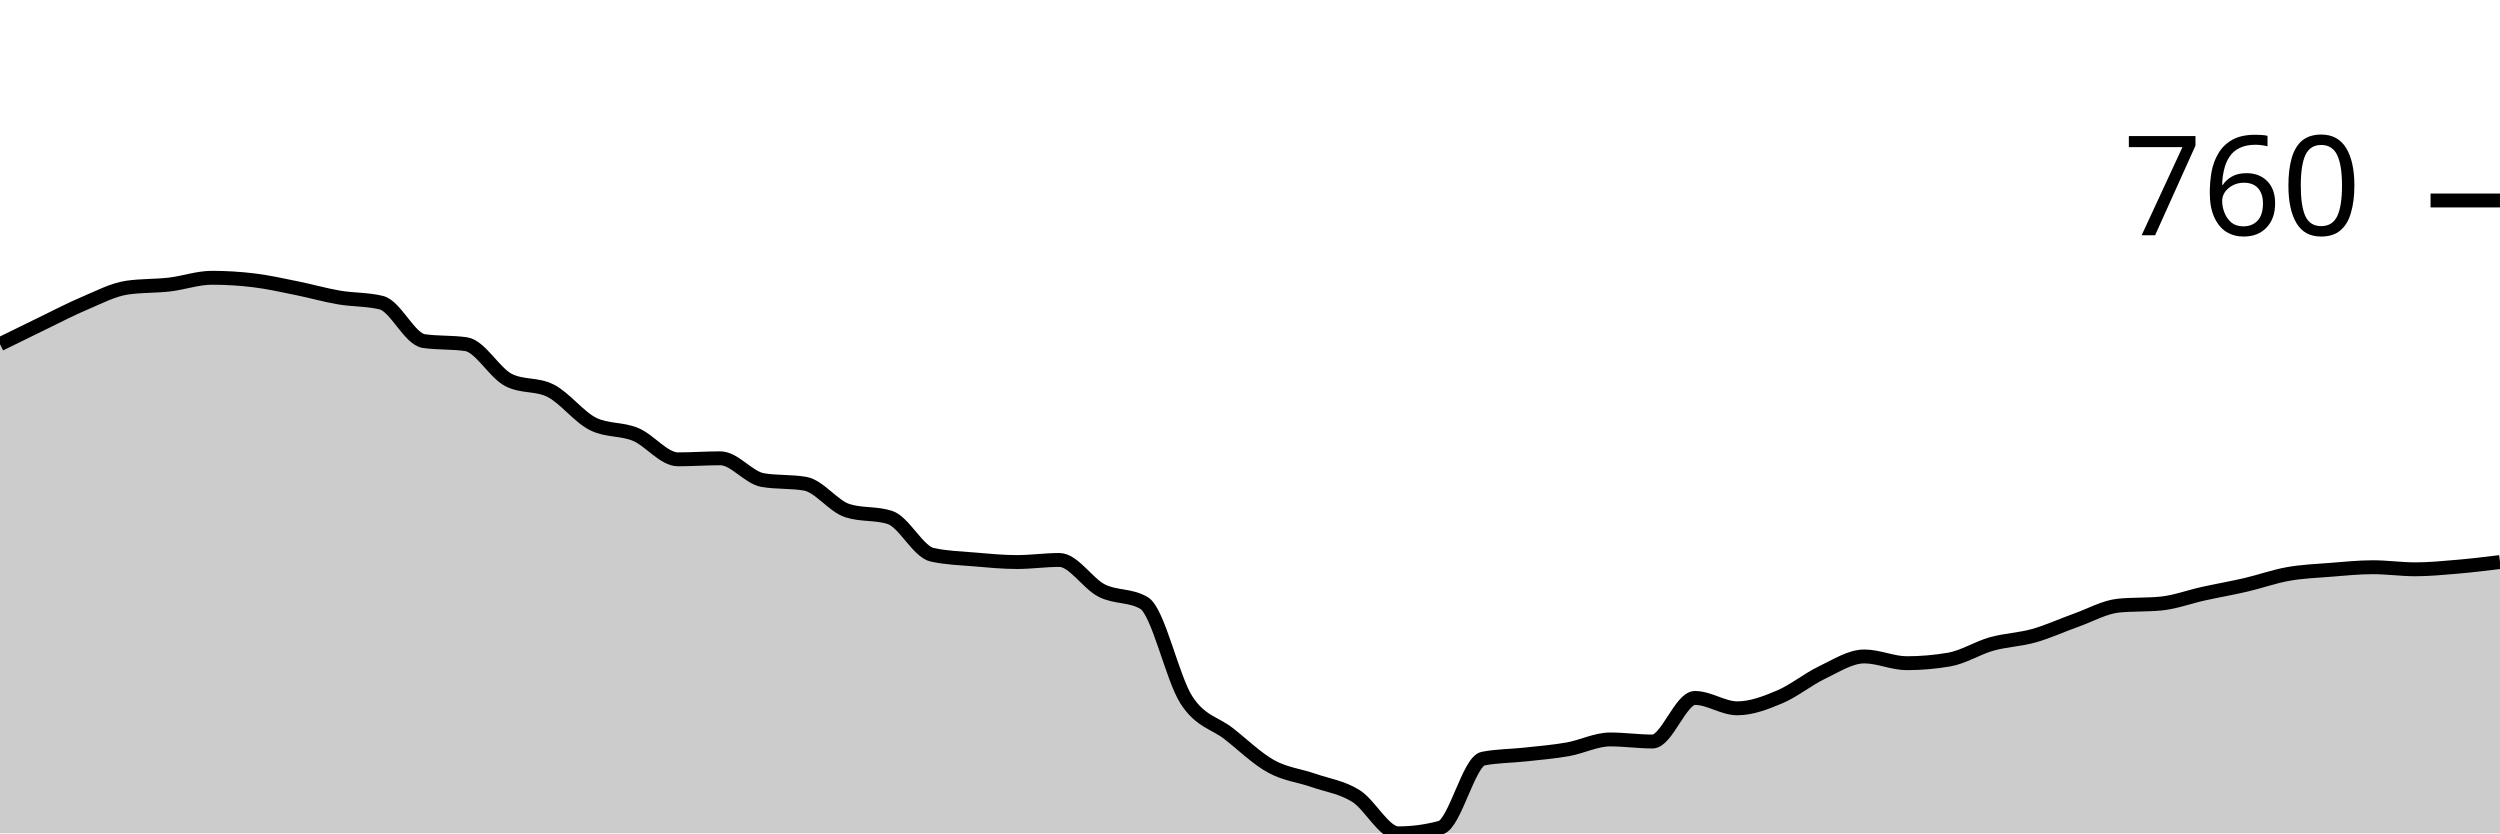
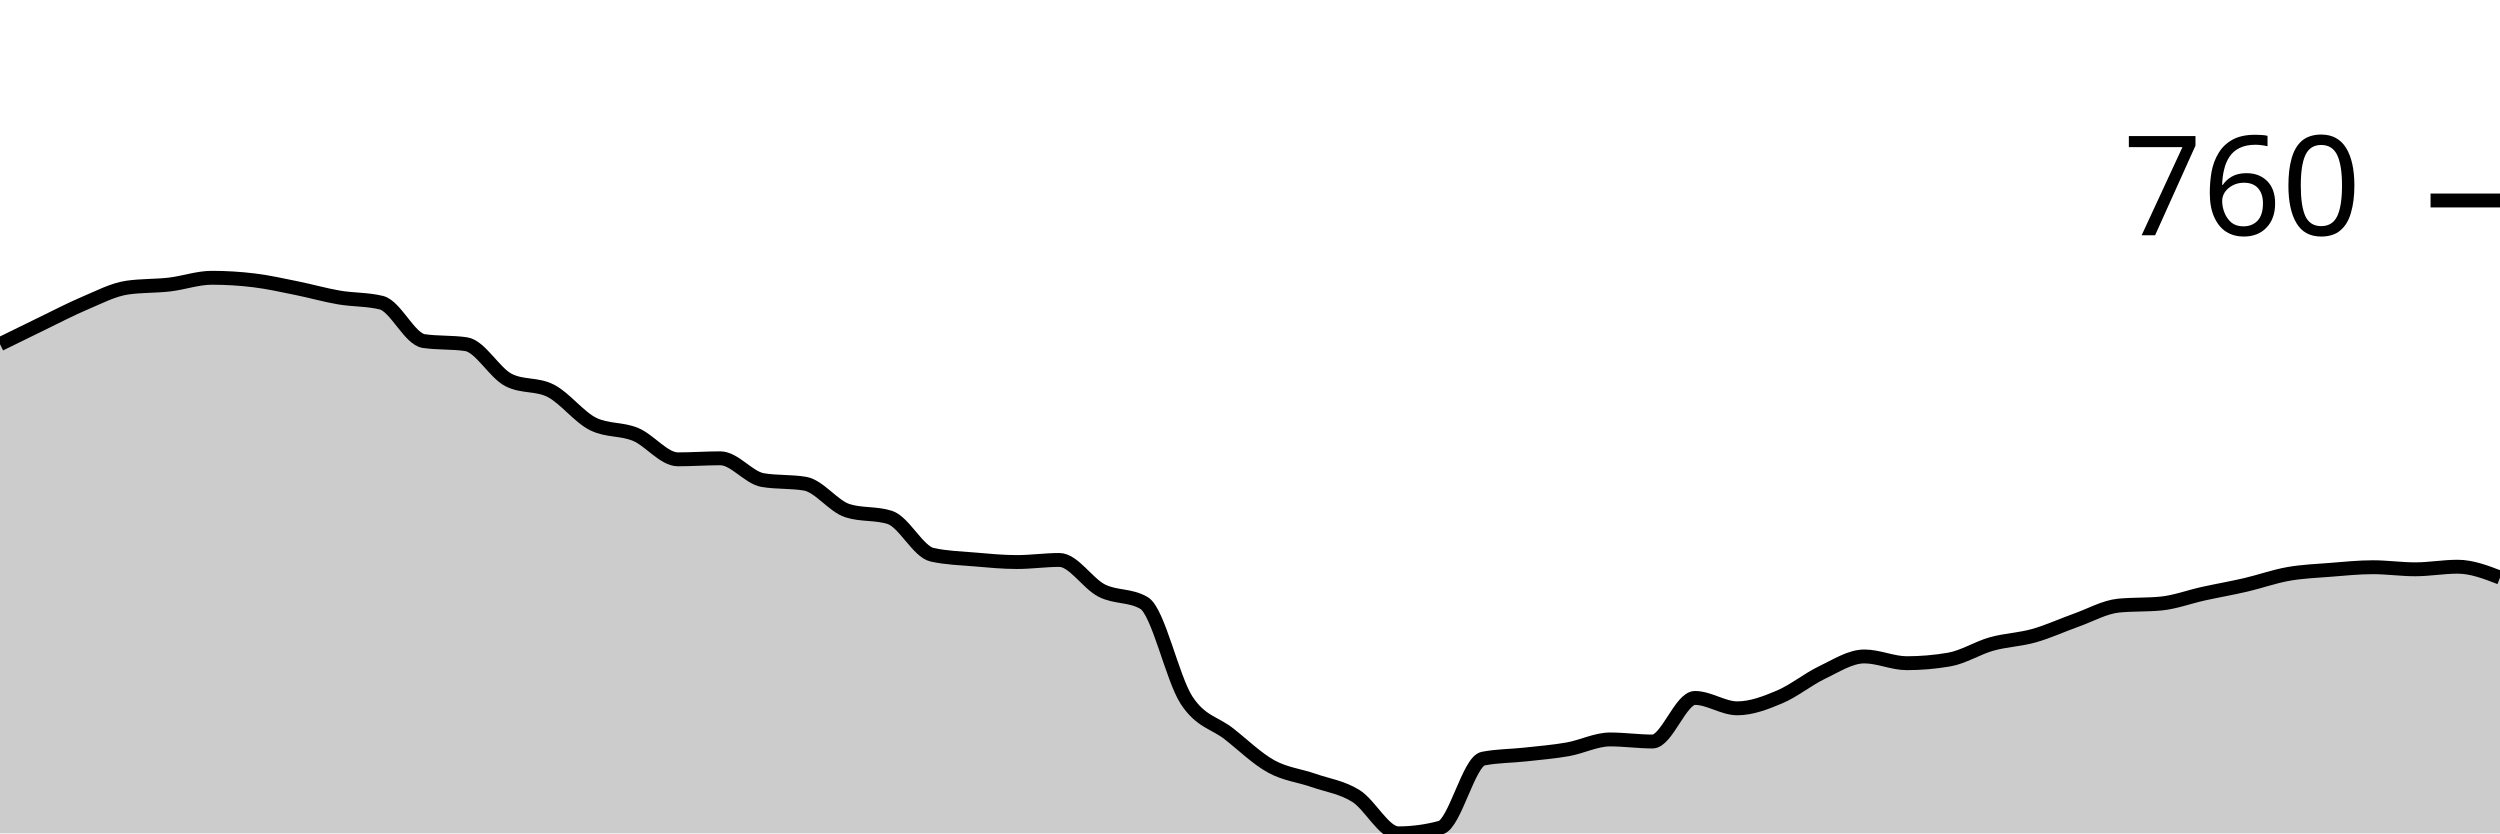
<svg xmlns="http://www.w3.org/2000/svg" viewBox="0 0 180 60">
  <g transform="translate(0,20)">
-     <path class="area" fill="rgba(0, 0, 0, 0.2)" d="M0,4.781C1.017,4.279,2.034,3.778,3.051,3.287C4.068,2.795,5.085,2.26,6.102,1.83C7.119,1.401,8.136,0.859,9.153,0.71C10.169,0.56,11.186,0.604,12.203,0.486C13.22,0.367,14.237,0,15.254,0C16.271,0,17.288,0.062,18.305,0.187C19.322,0.311,20.339,0.542,21.356,0.747C22.373,0.952,23.39,1.245,24.407,1.419C25.424,1.594,26.441,1.544,27.458,1.793C28.475,2.042,29.492,4.407,30.508,4.556C31.525,4.706,32.542,4.631,33.559,4.781C34.576,4.93,35.593,6.835,36.61,7.358C37.627,7.88,38.644,7.619,39.661,8.142C40.678,8.665,41.695,10.034,42.712,10.532C43.729,11.03,44.746,10.856,45.763,11.279C46.78,11.702,47.797,13.072,48.814,13.072C49.831,13.072,50.847,12.997,51.864,12.997C52.881,12.997,53.898,14.392,54.915,14.566C55.932,14.74,56.949,14.653,57.966,14.827C58.983,15.002,60,16.446,61.017,16.769C62.034,17.093,63.051,16.931,64.068,17.255C65.085,17.579,66.102,19.72,67.119,19.944C68.136,20.168,69.153,20.193,70.169,20.28C71.186,20.367,72.203,20.467,73.22,20.467C74.237,20.467,75.254,20.317,76.271,20.317C77.288,20.317,78.305,22.004,79.322,22.521C80.339,23.038,81.356,22.82,82.373,23.417C83.39,24.015,84.407,28.833,85.424,30.401C86.441,31.97,87.458,32.032,88.475,32.829C89.492,33.626,90.508,34.622,91.525,35.182C92.542,35.742,93.559,35.836,94.576,36.19C95.593,36.545,96.61,36.676,97.627,37.311C98.644,37.946,99.661,40,100.678,40C101.695,40,102.712,39.863,103.729,39.589C104.746,39.315,105.763,34.821,106.78,34.622C107.797,34.423,108.814,34.435,109.831,34.323C110.847,34.211,111.864,34.13,112.881,33.95C113.898,33.769,114.915,33.24,115.932,33.24C116.949,33.24,117.966,33.389,118.983,33.389C120,33.389,121.017,30.252,122.034,30.252C123.051,30.252,124.068,30.999,125.085,30.999C126.102,30.999,127.119,30.607,128.136,30.177C129.153,29.748,130.169,28.908,131.186,28.422C132.203,27.937,133.22,27.264,134.237,27.264C135.254,27.264,136.271,27.75,137.288,27.75C138.305,27.75,139.322,27.663,140.339,27.488C141.356,27.314,142.373,26.654,143.39,26.368C144.407,26.082,145.424,26.057,146.441,25.77C147.458,25.484,148.475,25.011,149.492,24.65C150.508,24.289,151.525,23.704,152.542,23.604C153.559,23.505,154.576,23.554,155.593,23.455C156.61,23.355,157.627,22.969,158.644,22.745C159.661,22.521,160.678,22.347,161.695,22.11C162.712,21.874,163.729,21.506,164.746,21.326C165.763,21.145,166.78,21.108,167.797,21.027C168.814,20.946,169.831,20.84,170.847,20.84C171.864,20.84,172.881,20.99,173.898,20.99C174.915,20.99,175.932,20.89,176.949,20.803C177.966,20.716,178.983,20.591,180,20.467L180,40C178.983,40,177.966,40,176.949,40C175.932,40,174.915,40,173.898,40C172.881,40,171.864,40,170.847,40C169.831,40,168.814,40,167.797,40C166.78,40,165.763,40,164.746,40C163.729,40,162.712,40,161.695,40C160.678,40,159.661,40,158.644,40C157.627,40,156.61,40,155.593,40C154.576,40,153.559,40,152.542,40C151.525,40,150.508,40,149.492,40C148.475,40,147.458,40,146.441,40C145.424,40,144.407,40,143.39,40C142.373,40,141.356,40,140.339,40C139.322,40,138.305,40,137.288,40C136.271,40,135.254,40,134.237,40C133.22,40,132.203,40,131.186,40C130.169,40,129.153,40,128.136,40C127.119,40,126.102,40,125.085,40C124.068,40,123.051,40,122.034,40C121.017,40,120,40,118.983,40C117.966,40,116.949,40,115.932,40C114.915,40,113.898,40,112.881,40C111.864,40,110.847,40,109.831,40C108.814,40,107.797,40,106.78,40C105.763,40,104.746,40,103.729,40C102.712,40,101.695,40,100.678,40C99.661,40,98.644,40,97.627,40C96.61,40,95.593,40,94.576,40C93.559,40,92.542,40,91.525,40C90.508,40,89.492,40,88.475,40C87.458,40,86.441,40,85.424,40C84.407,40,83.39,40,82.373,40C81.356,40,80.339,40,79.322,40C78.305,40,77.288,40,76.271,40C75.254,40,74.237,40,73.22,40C72.203,40,71.186,40,70.169,40C69.153,40,68.136,40,67.119,40C66.102,40,65.085,40,64.068,40C63.051,40,62.034,40,61.017,40C60,40,58.983,40,57.966,40C56.949,40,55.932,40,54.915,40C53.898,40,52.881,40,51.864,40C50.847,40,49.831,40,48.814,40C47.797,40,46.78,40,45.763,40C44.746,40,43.729,40,42.712,40C41.695,40,40.678,40,39.661,40C38.644,40,37.627,40,36.61,40C35.593,40,34.576,40,33.559,40C32.542,40,31.525,40,30.508,40C29.492,40,28.475,40,27.458,40C26.441,40,25.424,40,24.407,40C23.39,40,22.373,40,21.356,40C20.339,40,19.322,40,18.305,40C17.288,40,16.271,40,15.254,40C14.237,40,13.22,40,12.203,40C11.186,40,10.169,40,9.153,40C8.136,40,7.119,40,6.102,40C5.085,40,4.068,40,3.051,40C2.034,40,1.017,40,0,40Z" />
-     <path class="line" stroke="black" fill="none" d="M0,4.781C1.017,4.279,2.034,3.778,3.051,3.287C4.068,2.795,5.085,2.26,6.102,1.83C7.119,1.401,8.136,0.859,9.153,0.71C10.169,0.56,11.186,0.604,12.203,0.486C13.22,0.367,14.237,0,15.254,0C16.271,0,17.288,0.062,18.305,0.187C19.322,0.311,20.339,0.542,21.356,0.747C22.373,0.952,23.39,1.245,24.407,1.419C25.424,1.594,26.441,1.544,27.458,1.793C28.475,2.042,29.492,4.407,30.508,4.556C31.525,4.706,32.542,4.631,33.559,4.781C34.576,4.93,35.593,6.835,36.61,7.358C37.627,7.88,38.644,7.619,39.661,8.142C40.678,8.665,41.695,10.034,42.712,10.532C43.729,11.03,44.746,10.856,45.763,11.279C46.78,11.702,47.797,13.072,48.814,13.072C49.831,13.072,50.847,12.997,51.864,12.997C52.881,12.997,53.898,14.392,54.915,14.566C55.932,14.74,56.949,14.653,57.966,14.827C58.983,15.002,60,16.446,61.017,16.769C62.034,17.093,63.051,16.931,64.068,17.255C65.085,17.579,66.102,19.72,67.119,19.944C68.136,20.168,69.153,20.193,70.169,20.28C71.186,20.367,72.203,20.467,73.22,20.467C74.237,20.467,75.254,20.317,76.271,20.317C77.288,20.317,78.305,22.004,79.322,22.521C80.339,23.038,81.356,22.82,82.373,23.417C83.39,24.015,84.407,28.833,85.424,30.401C86.441,31.97,87.458,32.032,88.475,32.829C89.492,33.626,90.508,34.622,91.525,35.182C92.542,35.742,93.559,35.836,94.576,36.19C95.593,36.545,96.61,36.676,97.627,37.311C98.644,37.946,99.661,40,100.678,40C101.695,40,102.712,39.863,103.729,39.589C104.746,39.315,105.763,34.821,106.78,34.622C107.797,34.423,108.814,34.435,109.831,34.323C110.847,34.211,111.864,34.13,112.881,33.95C113.898,33.769,114.915,33.24,115.932,33.24C116.949,33.24,117.966,33.389,118.983,33.389C120,33.389,121.017,30.252,122.034,30.252C123.051,30.252,124.068,30.999,125.085,30.999C126.102,30.999,127.119,30.607,128.136,30.177C129.153,29.748,130.169,28.908,131.186,28.422C132.203,27.937,133.22,27.264,134.237,27.264C135.254,27.264,136.271,27.75,137.288,27.75C138.305,27.75,139.322,27.663,140.339,27.488C141.356,27.314,142.373,26.654,143.39,26.368C144.407,26.082,145.424,26.057,146.441,25.77C147.458,25.484,148.475,25.011,149.492,24.65C150.508,24.289,151.525,23.704,152.542,23.604C153.559,23.505,154.576,23.554,155.593,23.455C156.61,23.355,157.627,22.969,158.644,22.745C159.661,22.521,160.678,22.347,161.695,22.11C162.712,21.874,163.729,21.506,164.746,21.326C165.763,21.145,166.78,21.108,167.797,21.027C168.814,20.946,169.831,20.84,170.847,20.84C171.864,20.84,172.881,20.99,173.898,20.99C174.915,20.99,175.932,20.89,176.949,20.803C177.966,20.716,178.983,20.591,180,20.467" />
+     <path class="area" fill="rgba(0, 0, 0, 0.2)" d="M0,4.781C1.017,4.279,2.034,3.778,3.051,3.287C4.068,2.795,5.085,2.26,6.102,1.83C7.119,1.401,8.136,0.859,9.153,0.71C10.169,0.56,11.186,0.604,12.203,0.486C13.22,0.367,14.237,0,15.254,0C16.271,0,17.288,0.062,18.305,0.187C19.322,0.311,20.339,0.542,21.356,0.747C22.373,0.952,23.39,1.245,24.407,1.419C25.424,1.594,26.441,1.544,27.458,1.793C28.475,2.042,29.492,4.407,30.508,4.556C31.525,4.706,32.542,4.631,33.559,4.781C34.576,4.93,35.593,6.835,36.61,7.358C37.627,7.88,38.644,7.619,39.661,8.142C40.678,8.665,41.695,10.034,42.712,10.532C43.729,11.03,44.746,10.856,45.763,11.279C46.78,11.702,47.797,13.072,48.814,13.072C49.831,13.072,50.847,12.997,51.864,12.997C52.881,12.997,53.898,14.392,54.915,14.566C55.932,14.74,56.949,14.653,57.966,14.827C58.983,15.002,60,16.446,61.017,16.769C62.034,17.093,63.051,16.931,64.068,17.255C65.085,17.579,66.102,19.72,67.119,19.944C68.136,20.168,69.153,20.193,70.169,20.28C71.186,20.367,72.203,20.467,73.22,20.467C74.237,20.467,75.254,20.317,76.271,20.317C77.288,20.317,78.305,22.004,79.322,22.521C80.339,23.038,81.356,22.82,82.373,23.417C83.39,24.015,84.407,28.833,85.424,30.401C86.441,31.97,87.458,32.032,88.475,32.829C89.492,33.626,90.508,34.622,91.525,35.182C92.542,35.742,93.559,35.836,94.576,36.19C95.593,36.545,96.61,36.676,97.627,37.311C98.644,37.946,99.661,40,100.678,40C101.695,40,102.712,39.863,103.729,39.589C104.746,39.315,105.763,34.821,106.78,34.622C107.797,34.423,108.814,34.435,109.831,34.323C110.847,34.211,111.864,34.13,112.881,33.95C113.898,33.769,114.915,33.24,115.932,33.24C116.949,33.24,117.966,33.389,118.983,33.389C120,33.389,121.017,30.252,122.034,30.252C123.051,30.252,124.068,30.999,125.085,30.999C126.102,30.999,127.119,30.607,128.136,30.177C129.153,29.748,130.169,28.908,131.186,28.422C132.203,27.937,133.22,27.264,134.237,27.264C135.254,27.264,136.271,27.75,137.288,27.75C138.305,27.75,139.322,27.663,140.339,27.488C141.356,27.314,142.373,26.654,143.39,26.368C144.407,26.082,145.424,26.057,146.441,25.77C147.458,25.484,148.475,25.011,149.492,24.65C150.508,24.289,151.525,23.704,152.542,23.604C153.559,23.505,154.576,23.554,155.593,23.455C156.61,23.355,157.627,22.969,158.644,22.745C159.661,22.521,160.678,22.347,161.695,22.11C162.712,21.874,163.729,21.506,164.746,21.326C165.763,21.145,166.78,21.108,167.797,21.027C168.814,20.946,169.831,20.84,170.847,20.84C171.864,20.84,172.881,20.99,173.898,20.99C174.915,20.99,175.932,20.803,176.949,20.803C177.966,20.803,178.983,21.195,180,21.587L180,40C178.983,40,177.966,40,176.949,40C175.932,40,174.915,40,173.898,40C172.881,40,171.864,40,170.847,40C169.831,40,168.814,40,167.797,40C166.78,40,165.763,40,164.746,40C163.729,40,162.712,40,161.695,40C160.678,40,159.661,40,158.644,40C157.627,40,156.61,40,155.593,40C154.576,40,153.559,40,152.542,40C151.525,40,150.508,40,149.492,40C148.475,40,147.458,40,146.441,40C145.424,40,144.407,40,143.39,40C142.373,40,141.356,40,140.339,40C139.322,40,138.305,40,137.288,40C136.271,40,135.254,40,134.237,40C133.22,40,132.203,40,131.186,40C130.169,40,129.153,40,128.136,40C127.119,40,126.102,40,125.085,40C124.068,40,123.051,40,122.034,40C121.017,40,120,40,118.983,40C117.966,40,116.949,40,115.932,40C114.915,40,113.898,40,112.881,40C111.864,40,110.847,40,109.831,40C108.814,40,107.797,40,106.78,40C105.763,40,104.746,40,103.729,40C102.712,40,101.695,40,100.678,40C99.661,40,98.644,40,97.627,40C96.61,40,95.593,40,94.576,40C93.559,40,92.542,40,91.525,40C90.508,40,89.492,40,88.475,40C87.458,40,86.441,40,85.424,40C84.407,40,83.39,40,82.373,40C81.356,40,80.339,40,79.322,40C78.305,40,77.288,40,76.271,40C75.254,40,74.237,40,73.22,40C72.203,40,71.186,40,70.169,40C69.153,40,68.136,40,67.119,40C66.102,40,65.085,40,64.068,40C63.051,40,62.034,40,61.017,40C60,40,58.983,40,57.966,40C56.949,40,55.932,40,54.915,40C53.898,40,52.881,40,51.864,40C50.847,40,49.831,40,48.814,40C47.797,40,46.78,40,45.763,40C44.746,40,43.729,40,42.712,40C41.695,40,40.678,40,39.661,40C38.644,40,37.627,40,36.61,40C35.593,40,34.576,40,33.559,40C32.542,40,31.525,40,30.508,40C29.492,40,28.475,40,27.458,40C26.441,40,25.424,40,24.407,40C23.39,40,22.373,40,21.356,40C20.339,40,19.322,40,18.305,40C17.288,40,16.271,40,15.254,40C14.237,40,13.22,40,12.203,40C11.186,40,10.169,40,9.153,40C8.136,40,7.119,40,6.102,40C5.085,40,4.068,40,3.051,40C2.034,40,1.017,40,0,40Z" />
+     <path class="line" stroke="black" fill="none" d="M0,4.781C1.017,4.279,2.034,3.778,3.051,3.287C4.068,2.795,5.085,2.26,6.102,1.83C7.119,1.401,8.136,0.859,9.153,0.71C10.169,0.56,11.186,0.604,12.203,0.486C13.22,0.367,14.237,0,15.254,0C16.271,0,17.288,0.062,18.305,0.187C19.322,0.311,20.339,0.542,21.356,0.747C22.373,0.952,23.39,1.245,24.407,1.419C25.424,1.594,26.441,1.544,27.458,1.793C28.475,2.042,29.492,4.407,30.508,4.556C31.525,4.706,32.542,4.631,33.559,4.781C34.576,4.93,35.593,6.835,36.61,7.358C37.627,7.88,38.644,7.619,39.661,8.142C40.678,8.665,41.695,10.034,42.712,10.532C43.729,11.03,44.746,10.856,45.763,11.279C46.78,11.702,47.797,13.072,48.814,13.072C49.831,13.072,50.847,12.997,51.864,12.997C52.881,12.997,53.898,14.392,54.915,14.566C55.932,14.74,56.949,14.653,57.966,14.827C58.983,15.002,60,16.446,61.017,16.769C62.034,17.093,63.051,16.931,64.068,17.255C65.085,17.579,66.102,19.72,67.119,19.944C68.136,20.168,69.153,20.193,70.169,20.28C71.186,20.367,72.203,20.467,73.22,20.467C74.237,20.467,75.254,20.317,76.271,20.317C77.288,20.317,78.305,22.004,79.322,22.521C80.339,23.038,81.356,22.82,82.373,23.417C83.39,24.015,84.407,28.833,85.424,30.401C86.441,31.97,87.458,32.032,88.475,32.829C89.492,33.626,90.508,34.622,91.525,35.182C92.542,35.742,93.559,35.836,94.576,36.19C95.593,36.545,96.61,36.676,97.627,37.311C98.644,37.946,99.661,40,100.678,40C101.695,40,102.712,39.863,103.729,39.589C104.746,39.315,105.763,34.821,106.78,34.622C107.797,34.423,108.814,34.435,109.831,34.323C110.847,34.211,111.864,34.13,112.881,33.95C113.898,33.769,114.915,33.24,115.932,33.24C116.949,33.24,117.966,33.389,118.983,33.389C120,33.389,121.017,30.252,122.034,30.252C123.051,30.252,124.068,30.999,125.085,30.999C126.102,30.999,127.119,30.607,128.136,30.177C129.153,29.748,130.169,28.908,131.186,28.422C132.203,27.937,133.22,27.264,134.237,27.264C135.254,27.264,136.271,27.75,137.288,27.75C138.305,27.75,139.322,27.663,140.339,27.488C141.356,27.314,142.373,26.654,143.39,26.368C144.407,26.082,145.424,26.057,146.441,25.77C147.458,25.484,148.475,25.011,149.492,24.65C150.508,24.289,151.525,23.704,152.542,23.604C153.559,23.505,154.576,23.554,155.593,23.455C156.61,23.355,157.627,22.969,158.644,22.745C159.661,22.521,160.678,22.347,161.695,22.11C162.712,21.874,163.729,21.506,164.746,21.326C165.763,21.145,166.78,21.108,167.797,21.027C168.814,20.946,169.831,20.84,170.847,20.84C171.864,20.84,172.881,20.99,173.898,20.99C174.915,20.99,175.932,20.803,176.949,20.803C177.966,20.803,178.983,21.195,180,21.587" />
    <path class="axis-ceiling" stroke-width="1" stroke="black" fill="none" d="M175,-5.565L180,-5.565" />
    <text class="axis-ceiling-label" font-family="sans-serif" text-anchor="end" font-size="10px" x="170" y="-3.065">760</text>
  </g>
</svg>
